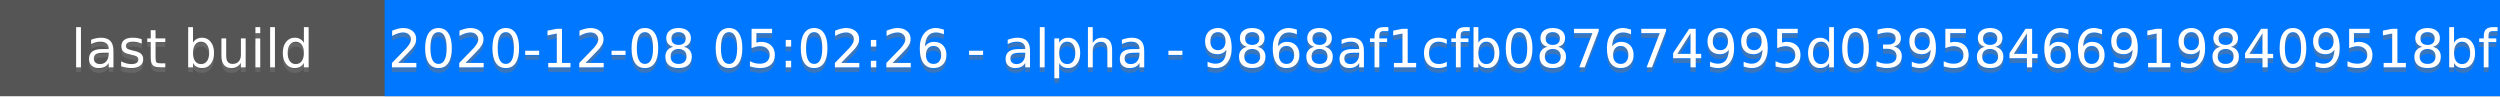
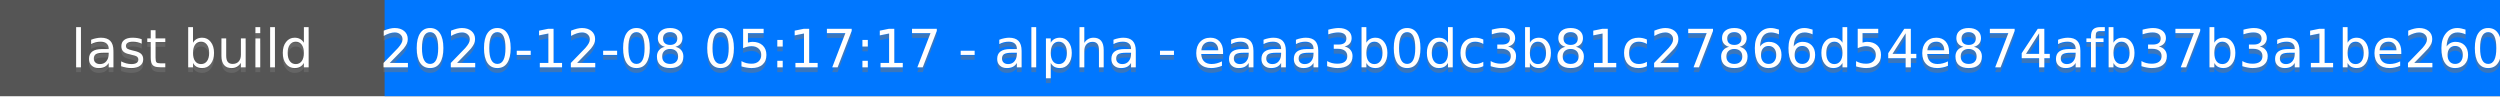
<svg xmlns="http://www.w3.org/2000/svg" height="20" width="520">
  <rect fill="#555" height="20" width="520" />
  <rect fill="#07f" height="20" width="440" x="80" />
  <g fill="#fff" font-family="DejaVu Sans,Verdana,Geneva,sans-serif" font-size="11" text-anchor="middle">
    <text fill-opacity=".5" fill="#777" x="40" y="15">last build</text>
    <text x="40" y="14">last build</text>
-     <text fill-opacity=".5" fill="#777" x="300" y="15">2020-12-08 05:02:26 - alpha - 9868af1cfb087674995d039584669198409518bf</text>
-     <text x="300" y="14">2020-12-08 05:02:26 - alpha - 9868af1cfb087674995d039584669198409518bf</text>
+     <text fill-opacity=".5" fill="#777" x="300" y="15">2020-12-08 05:17:17 - alpha - eaaa3b0dc3b81c27866d54e874afb37b3a1be260</text>
+     <text x="300" y="14">2020-12-08 05:17:17 - alpha - eaaa3b0dc3b81c27866d54e874afb37b3a1be260</text>
  </g>
</svg>
